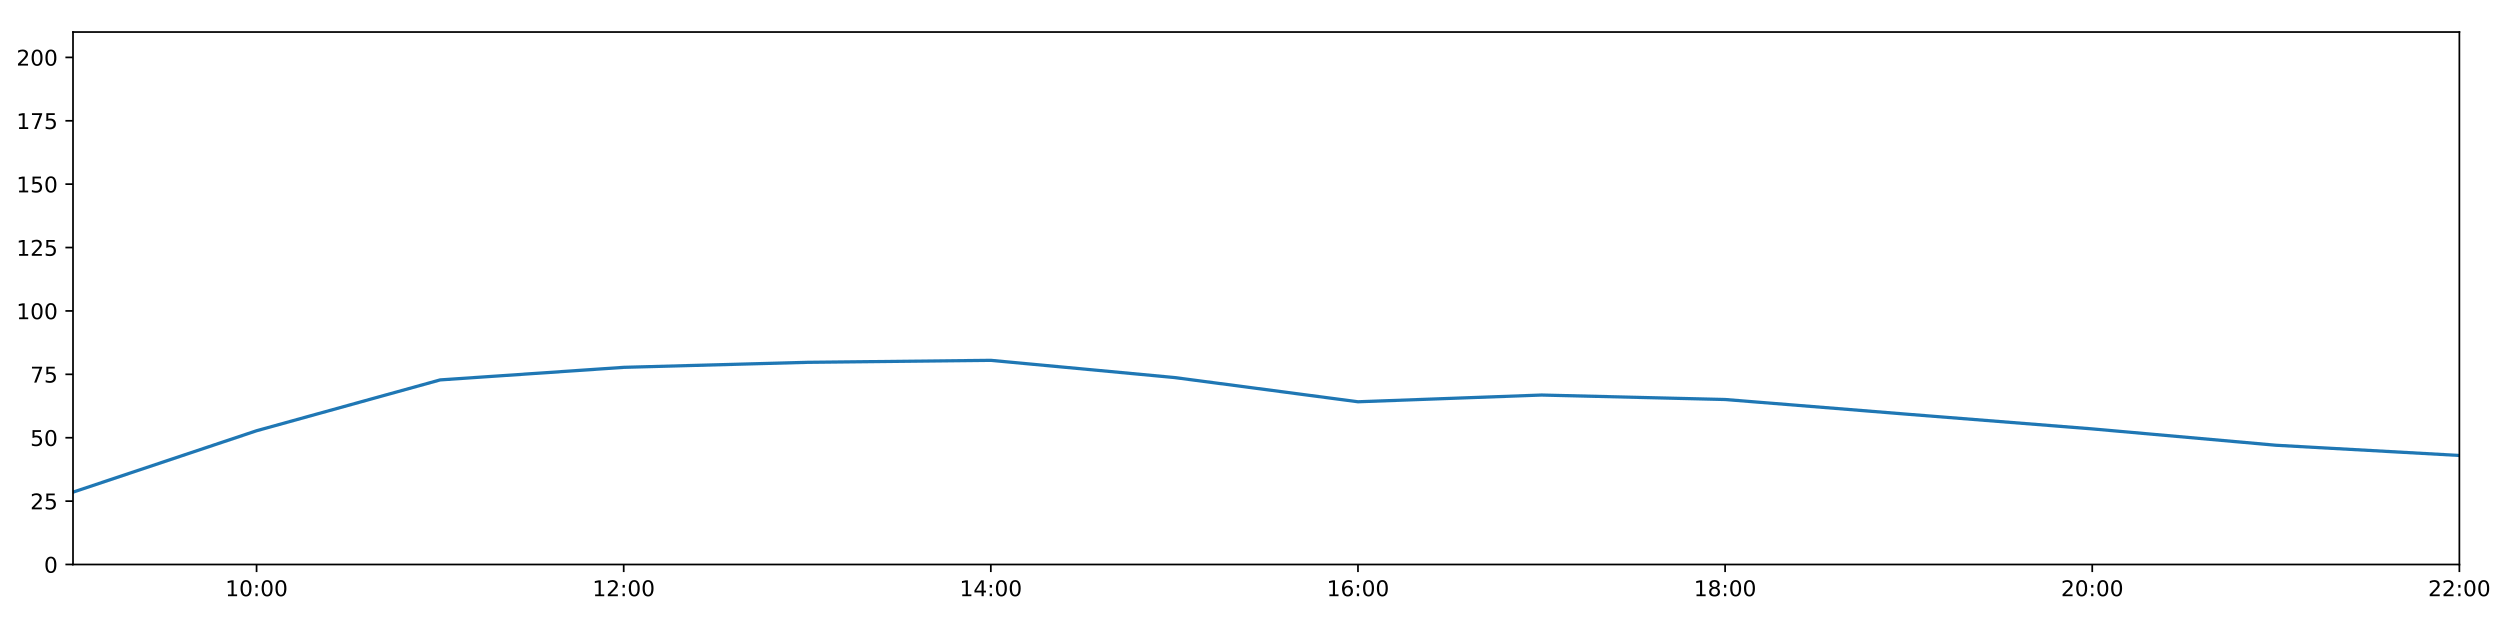
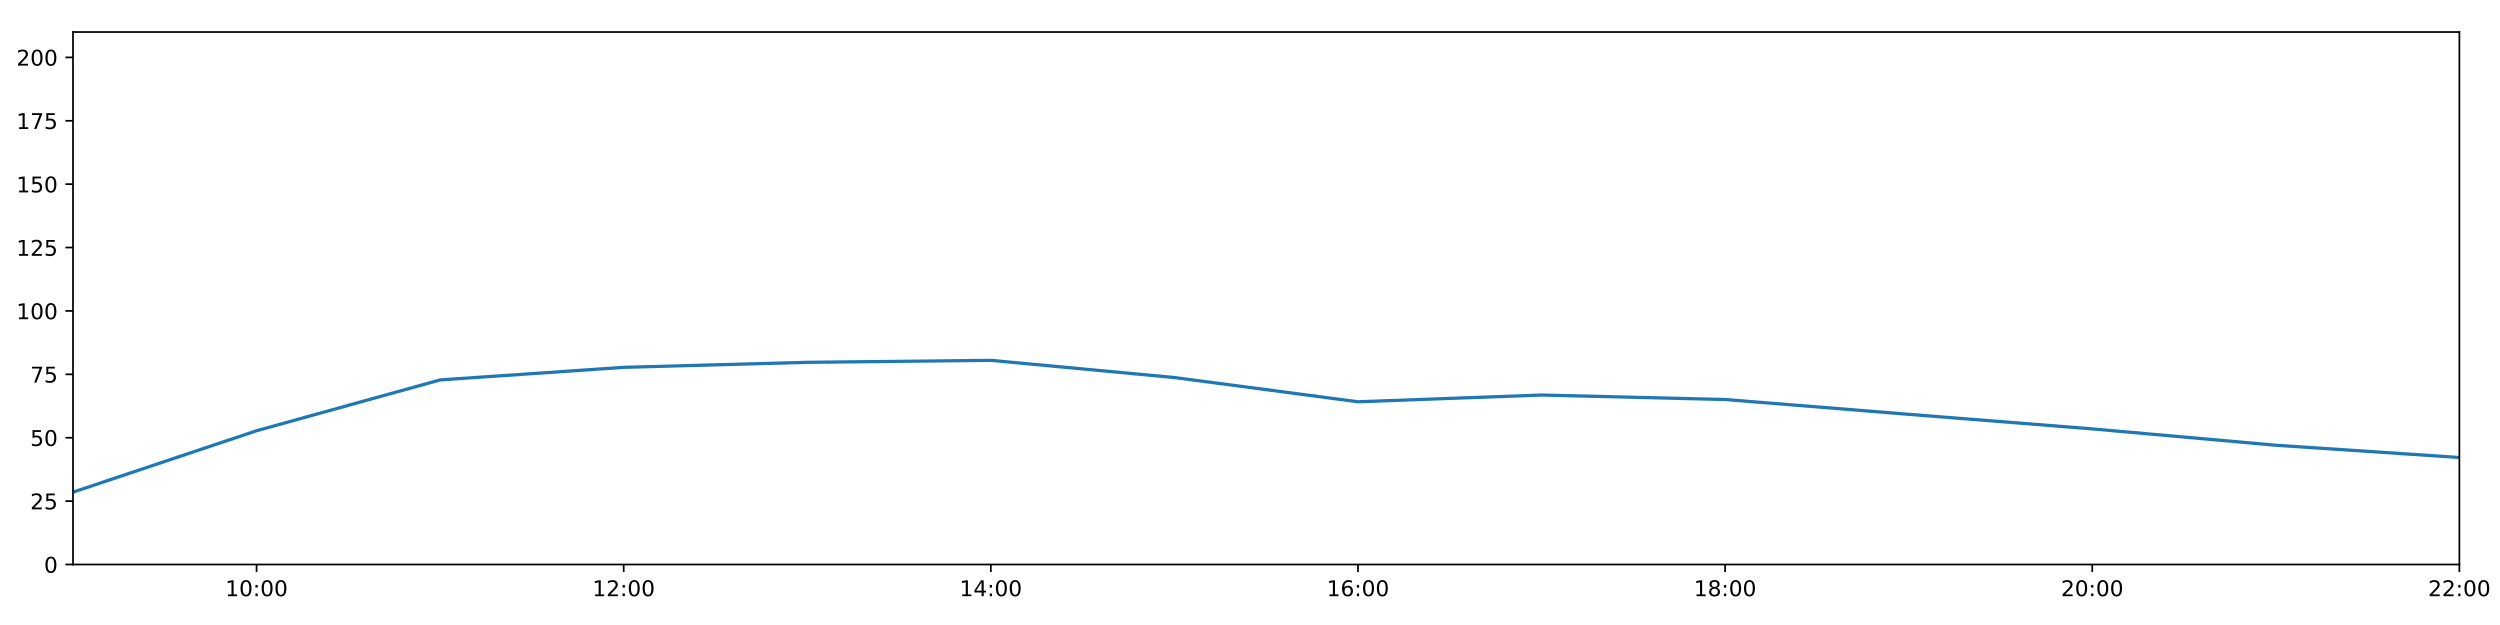
<svg xmlns="http://www.w3.org/2000/svg" xmlns:xlink="http://www.w3.org/1999/xlink" height="288pt" version="1.1" viewBox="0 0 1152 288" width="1152pt">
  <defs>
    <style type="text/css">
*{stroke-linecap:butt;stroke-linejoin:round;}
  </style>
  </defs>
  <g id="figure_1">
    <g id="patch_1">
      <path d="M 0 288  L 1152 288  L 1152 0  L 0 0  z " style="fill:#ffffff;" />
    </g>
    <g id="axes_1">
      <g id="patch_2">
        <path d="M 33.64 260.12  L 1133.28 260.12  L 1133.28 14.76  L 33.64 14.76  z " style="fill:#ffffff;" />
      </g>
      <g id="matplotlib.axis_1">
        <g id="xtick_1">
          <g id="line2d_1">
            <defs>
-               <path d="M 0 0  L 0 3.5  " id="mb61d282fdc" style="stroke:#000000;stroke-width:0.8;" />
-             </defs>
-             <g>
-               <use style="stroke:#000000;stroke-width:0.8;" x="118.228" xlink:href="#mb61d282fdc" y="260.12" />
+               <path d="M 0 0  L 0 3.5  " id="ma707260a8e" style="stroke:#000000;stroke-width:0.8;" />
+             </defs>
+             <g>
+               <use style="stroke:#000000;stroke-width:0.8;" x="118.228" xlink:href="#ma707260a8e" y="260.12" />
            </g>
          </g>
          <g id="text_1">
            <defs>
              <path d="M 12.406 8.297  L 28.516 8.297  L 28.516 63.922  L 10.984 60.406  L 10.984 69.391  L 28.422 72.906  L 38.281 72.906  L 38.281 8.297  L 54.391 8.297  L 54.391 0  L 12.406 0  z " id="DejaVuSans-49" />
              <path d="M 31.781 66.406  Q 24.172 66.406 20.328 58.906  Q 16.5 51.422 16.5 36.375  Q 16.5 21.391 20.328 13.891  Q 24.172 6.391 31.781 6.391  Q 39.453 6.391 43.281 13.891  Q 47.125 21.391 47.125 36.375  Q 47.125 51.422 43.281 58.906  Q 39.453 66.406 31.781 66.406  z M 31.781 74.219  Q 44.047 74.219 50.516 64.516  Q 56.984 54.828 56.984 36.375  Q 56.984 17.969 50.516 8.266  Q 44.047 -1.422 31.781 -1.422  Q 19.531 -1.422 13.062 8.266  Q 6.594 17.969 6.594 36.375  Q 6.594 54.828 13.062 64.516  Q 19.531 74.219 31.781 74.219  z " id="DejaVuSans-48" />
              <path d="M 11.719 12.406  L 22.016 12.406  L 22.016 0  L 11.719 0  z M 11.719 51.703  L 22.016 51.703  L 22.016 39.312  L 11.719 39.312  z " id="DejaVuSans-58" />
            </defs>
            <g transform="translate(103.8183 274.7184)scale(0.1 -0.1)">
              <use xlink:href="#DejaVuSans-49" />
              <use x="63.623" xlink:href="#DejaVuSans-48" />
              <use x="127.246" xlink:href="#DejaVuSans-58" />
              <use x="160.938" xlink:href="#DejaVuSans-48" />
              <use x="224.561" xlink:href="#DejaVuSans-48" />
            </g>
          </g>
        </g>
        <g id="xtick_2">
          <g id="line2d_2">
            <g>
-               <use style="stroke:#000000;stroke-width:0.8;" x="287.403" xlink:href="#mb61d282fdc" y="260.12" />
+               <use style="stroke:#000000;stroke-width:0.8;" x="287.403" xlink:href="#ma707260a8e" y="260.12" />
            </g>
          </g>
          <g id="text_2">
            <defs>
              <path d="M 19.188 8.297  L 53.609 8.297  L 53.609 0  L 7.328 0  L 7.328 8.297  Q 12.938 14.109 22.625 23.891  Q 32.328 33.688 34.812 36.531  Q 39.547 41.844 41.422 45.531  Q 43.312 49.219 43.312 52.781  Q 43.312 58.594 39.234 62.25  Q 35.156 65.922 28.609 65.922  Q 23.969 65.922 18.812 64.312  Q 13.672 62.703 7.812 59.422  L 7.812 69.391  Q 13.766 71.781 18.938 73  Q 24.125 74.219 28.422 74.219  Q 39.75 74.219 46.484 68.547  Q 53.219 62.891 53.219 53.422  Q 53.219 48.922 51.531 44.891  Q 49.859 40.875 45.406 35.406  Q 44.188 33.984 37.641 27.219  Q 31.109 20.453 19.188 8.297  z " id="DejaVuSans-50" />
            </defs>
            <g transform="translate(272.9937 274.7184)scale(0.1 -0.1)">
              <use xlink:href="#DejaVuSans-49" />
              <use x="63.623" xlink:href="#DejaVuSans-50" />
              <use x="127.246" xlink:href="#DejaVuSans-58" />
              <use x="160.938" xlink:href="#DejaVuSans-48" />
              <use x="224.561" xlink:href="#DejaVuSans-48" />
            </g>
          </g>
        </g>
        <g id="xtick_3">
          <g id="line2d_3">
            <g>
-               <use style="stroke:#000000;stroke-width:0.8;" x="456.578" xlink:href="#mb61d282fdc" y="260.12" />
+               <use style="stroke:#000000;stroke-width:0.8;" x="456.578" xlink:href="#ma707260a8e" y="260.12" />
            </g>
          </g>
          <g id="text_3">
            <defs>
              <path d="M 37.797 64.312  L 12.891 25.391  L 37.797 25.391  z M 35.203 72.906  L 47.609 72.906  L 47.609 25.391  L 58.016 25.391  L 58.016 17.188  L 47.609 17.188  L 47.609 0  L 37.797 0  L 37.797 17.188  L 4.891 17.188  L 4.891 26.703  z " id="DejaVuSans-52" />
            </defs>
            <g transform="translate(442.1691 274.7184)scale(0.1 -0.1)">
              <use xlink:href="#DejaVuSans-49" />
              <use x="63.623" xlink:href="#DejaVuSans-52" />
              <use x="127.246" xlink:href="#DejaVuSans-58" />
              <use x="160.938" xlink:href="#DejaVuSans-48" />
              <use x="224.561" xlink:href="#DejaVuSans-48" />
            </g>
          </g>
        </g>
        <g id="xtick_4">
          <g id="line2d_4">
            <g>
-               <use style="stroke:#000000;stroke-width:0.8;" x="625.754" xlink:href="#mb61d282fdc" y="260.12" />
+               <use style="stroke:#000000;stroke-width:0.8;" x="625.754" xlink:href="#ma707260a8e" y="260.12" />
            </g>
          </g>
          <g id="text_4">
            <defs>
              <path d="M 33.016 40.375  Q 26.375 40.375 22.484 35.828  Q 18.609 31.297 18.609 23.391  Q 18.609 15.531 22.484 10.953  Q 26.375 6.391 33.016 6.391  Q 39.656 6.391 43.531 10.953  Q 47.406 15.531 47.406 23.391  Q 47.406 31.297 43.531 35.828  Q 39.656 40.375 33.016 40.375  z M 52.594 71.297  L 52.594 62.312  Q 48.875 64.062 45.094 64.984  Q 41.312 65.922 37.594 65.922  Q 27.828 65.922 22.672 59.328  Q 17.531 52.734 16.797 39.406  Q 19.672 43.656 24.016 45.922  Q 28.375 48.188 33.594 48.188  Q 44.578 48.188 50.953 41.516  Q 57.328 34.859 57.328 23.391  Q 57.328 12.156 50.688 5.359  Q 44.047 -1.422 33.016 -1.422  Q 20.359 -1.422 13.672 8.266  Q 6.984 17.969 6.984 36.375  Q 6.984 53.656 15.188 63.938  Q 23.391 74.219 37.203 74.219  Q 40.922 74.219 44.703 73.484  Q 48.484 72.75 52.594 71.297  z " id="DejaVuSans-54" />
            </defs>
            <g transform="translate(611.3445 274.7184)scale(0.1 -0.1)">
              <use xlink:href="#DejaVuSans-49" />
              <use x="63.623" xlink:href="#DejaVuSans-54" />
              <use x="127.246" xlink:href="#DejaVuSans-58" />
              <use x="160.938" xlink:href="#DejaVuSans-48" />
              <use x="224.561" xlink:href="#DejaVuSans-48" />
            </g>
          </g>
        </g>
        <g id="xtick_5">
          <g id="line2d_5">
            <g>
-               <use style="stroke:#000000;stroke-width:0.8;" x="794.929" xlink:href="#mb61d282fdc" y="260.12" />
+               <use style="stroke:#000000;stroke-width:0.8;" x="794.929" xlink:href="#ma707260a8e" y="260.12" />
            </g>
          </g>
          <g id="text_5">
            <defs>
              <path d="M 31.781 34.625  Q 24.75 34.625 20.719 30.859  Q 16.703 27.094 16.703 20.516  Q 16.703 13.922 20.719 10.156  Q 24.75 6.391 31.781 6.391  Q 38.812 6.391 42.859 10.172  Q 46.922 13.969 46.922 20.516  Q 46.922 27.094 42.891 30.859  Q 38.875 34.625 31.781 34.625  z M 21.922 38.812  Q 15.578 40.375 12.031 44.719  Q 8.5 49.078 8.5 55.328  Q 8.5 64.062 14.719 69.141  Q 20.953 74.219 31.781 74.219  Q 42.672 74.219 48.875 69.141  Q 55.078 64.062 55.078 55.328  Q 55.078 49.078 51.531 44.719  Q 48 40.375 41.703 38.812  Q 48.828 37.156 52.797 32.312  Q 56.781 27.484 56.781 20.516  Q 56.781 9.906 50.312 4.234  Q 43.844 -1.422 31.781 -1.422  Q 19.734 -1.422 13.25 4.234  Q 6.781 9.906 6.781 20.516  Q 6.781 27.484 10.781 32.312  Q 14.797 37.156 21.922 38.812  z M 18.312 54.391  Q 18.312 48.734 21.844 45.562  Q 25.391 42.391 31.781 42.391  Q 38.141 42.391 41.719 45.562  Q 45.312 48.734 45.312 54.391  Q 45.312 60.062 41.719 63.234  Q 38.141 66.406 31.781 66.406  Q 25.391 66.406 21.844 63.234  Q 18.312 60.062 18.312 54.391  z " id="DejaVuSans-56" />
            </defs>
            <g transform="translate(780.5199 274.7184)scale(0.1 -0.1)">
              <use xlink:href="#DejaVuSans-49" />
              <use x="63.623" xlink:href="#DejaVuSans-56" />
              <use x="127.246" xlink:href="#DejaVuSans-58" />
              <use x="160.938" xlink:href="#DejaVuSans-48" />
              <use x="224.561" xlink:href="#DejaVuSans-48" />
            </g>
          </g>
        </g>
        <g id="xtick_6">
          <g id="line2d_6">
            <g>
-               <use style="stroke:#000000;stroke-width:0.8;" x="964.105" xlink:href="#mb61d282fdc" y="260.12" />
+               <use style="stroke:#000000;stroke-width:0.8;" x="964.105" xlink:href="#ma707260a8e" y="260.12" />
            </g>
          </g>
          <g id="text_6">
            <g transform="translate(949.6952 274.7184)scale(0.1 -0.1)">
              <use xlink:href="#DejaVuSans-50" />
              <use x="63.623" xlink:href="#DejaVuSans-48" />
              <use x="127.246" xlink:href="#DejaVuSans-58" />
              <use x="160.938" xlink:href="#DejaVuSans-48" />
              <use x="224.561" xlink:href="#DejaVuSans-48" />
            </g>
          </g>
        </g>
        <g id="xtick_7">
          <g id="line2d_7">
            <g>
-               <use style="stroke:#000000;stroke-width:0.8;" x="1133.28" xlink:href="#mb61d282fdc" y="260.12" />
+               <use style="stroke:#000000;stroke-width:0.8;" x="1133.28" xlink:href="#ma707260a8e" y="260.12" />
            </g>
          </g>
          <g id="text_7">
            <g transform="translate(1118.871 274.7184)scale(0.1 -0.1)">
              <use xlink:href="#DejaVuSans-50" />
              <use x="63.623" xlink:href="#DejaVuSans-50" />
              <use x="127.246" xlink:href="#DejaVuSans-58" />
              <use x="160.938" xlink:href="#DejaVuSans-48" />
              <use x="224.561" xlink:href="#DejaVuSans-48" />
            </g>
          </g>
        </g>
      </g>
      <g id="matplotlib.axis_2">
        <g id="ytick_1">
          <g id="line2d_8">
            <defs>
-               <path d="M 0 0  L -3.5 0  " id="m5843f1028f" style="stroke:#000000;stroke-width:0.8;" />
-             </defs>
-             <g>
-               <use style="stroke:#000000;stroke-width:0.8;" x="33.64" xlink:href="#m5843f1028f" y="260.12" />
+               <path d="M 0 0  L -3.5 0  " id="me4fbfa4cbc" style="stroke:#000000;stroke-width:0.8;" />
+             </defs>
+             <g>
+               <use style="stroke:#000000;stroke-width:0.8;" x="33.64" xlink:href="#me4fbfa4cbc" y="260.12" />
            </g>
          </g>
          <g id="text_8">
            <g transform="translate(20.2775 263.9192)scale(0.1 -0.1)">
              <use xlink:href="#DejaVuSans-48" />
            </g>
          </g>
        </g>
        <g id="ytick_2">
          <g id="line2d_9">
            <g>
-               <use style="stroke:#000000;stroke-width:0.8;" x="33.64" xlink:href="#m5843f1028f" y="230.91" />
+               <use style="stroke:#000000;stroke-width:0.8;" x="33.64" xlink:href="#me4fbfa4cbc" y="230.91" />
            </g>
          </g>
          <g id="text_9">
            <defs>
              <path d="M 10.797 72.906  L 49.516 72.906  L 49.516 64.594  L 19.828 64.594  L 19.828 46.734  Q 21.969 47.469 24.109 47.828  Q 26.266 48.188 28.422 48.188  Q 40.625 48.188 47.75 41.5  Q 54.891 34.812 54.891 23.391  Q 54.891 11.625 47.562 5.094  Q 40.234 -1.422 26.906 -1.422  Q 22.312 -1.422 17.547 -0.641  Q 12.797 0.141 7.719 1.703  L 7.719 11.625  Q 12.109 9.234 16.797 8.062  Q 21.484 6.891 26.703 6.891  Q 35.156 6.891 40.078 11.328  Q 45.016 15.766 45.016 23.391  Q 45.016 31 40.078 35.438  Q 35.156 39.891 26.703 39.891  Q 22.75 39.891 18.812 39.016  Q 14.891 38.141 10.797 36.281  z " id="DejaVuSans-53" />
            </defs>
            <g transform="translate(13.915 234.7097)scale(0.1 -0.1)">
              <use xlink:href="#DejaVuSans-50" />
              <use x="63.623" xlink:href="#DejaVuSans-53" />
            </g>
          </g>
        </g>
        <g id="ytick_3">
          <g id="line2d_10">
            <g>
-               <use style="stroke:#000000;stroke-width:0.8;" x="33.64" xlink:href="#m5843f1028f" y="201.701" />
+               <use style="stroke:#000000;stroke-width:0.8;" x="33.64" xlink:href="#me4fbfa4cbc" y="201.701" />
            </g>
          </g>
          <g id="text_10">
            <g transform="translate(13.915 205.5002)scale(0.1 -0.1)">
              <use xlink:href="#DejaVuSans-53" />
              <use x="63.623" xlink:href="#DejaVuSans-48" />
            </g>
          </g>
        </g>
        <g id="ytick_4">
          <g id="line2d_11">
            <g>
-               <use style="stroke:#000000;stroke-width:0.8;" x="33.64" xlink:href="#m5843f1028f" y="172.491" />
+               <use style="stroke:#000000;stroke-width:0.8;" x="33.64" xlink:href="#me4fbfa4cbc" y="172.491" />
            </g>
          </g>
          <g id="text_11">
            <defs>
              <path d="M 8.203 72.906  L 55.078 72.906  L 55.078 68.703  L 28.609 0  L 18.312 0  L 43.219 64.594  L 8.203 64.594  z " id="DejaVuSans-55" />
            </defs>
            <g transform="translate(13.915 176.2906)scale(0.1 -0.1)">
              <use xlink:href="#DejaVuSans-55" />
              <use x="63.623" xlink:href="#DejaVuSans-53" />
            </g>
          </g>
        </g>
        <g id="ytick_5">
          <g id="line2d_12">
            <g>
-               <use style="stroke:#000000;stroke-width:0.8;" x="33.64" xlink:href="#m5843f1028f" y="143.282" />
+               <use style="stroke:#000000;stroke-width:0.8;" x="33.64" xlink:href="#me4fbfa4cbc" y="143.282" />
            </g>
          </g>
          <g id="text_12">
            <g transform="translate(7.5525 147.0811)scale(0.1 -0.1)">
              <use xlink:href="#DejaVuSans-49" />
              <use x="63.623" xlink:href="#DejaVuSans-48" />
              <use x="127.246" xlink:href="#DejaVuSans-48" />
            </g>
          </g>
        </g>
        <g id="ytick_6">
          <g id="line2d_13">
            <g>
-               <use style="stroke:#000000;stroke-width:0.8;" x="33.64" xlink:href="#m5843f1028f" y="114.072" />
+               <use style="stroke:#000000;stroke-width:0.8;" x="33.64" xlink:href="#me4fbfa4cbc" y="114.072" />
            </g>
          </g>
          <g id="text_13">
            <g transform="translate(7.5525 117.8716)scale(0.1 -0.1)">
              <use xlink:href="#DejaVuSans-49" />
              <use x="63.623" xlink:href="#DejaVuSans-50" />
              <use x="127.246" xlink:href="#DejaVuSans-53" />
            </g>
          </g>
        </g>
        <g id="ytick_7">
          <g id="line2d_14">
            <g>
-               <use style="stroke:#000000;stroke-width:0.8;" x="33.64" xlink:href="#m5843f1028f" y="84.863" />
+               <use style="stroke:#000000;stroke-width:0.8;" x="33.64" xlink:href="#me4fbfa4cbc" y="84.863" />
            </g>
          </g>
          <g id="text_14">
            <g transform="translate(7.5525 88.66208)scale(0.1 -0.1)">
              <use xlink:href="#DejaVuSans-49" />
              <use x="63.623" xlink:href="#DejaVuSans-53" />
              <use x="127.246" xlink:href="#DejaVuSans-48" />
            </g>
          </g>
        </g>
        <g id="ytick_8">
          <g id="line2d_15">
            <g>
-               <use style="stroke:#000000;stroke-width:0.8;" x="33.64" xlink:href="#m5843f1028f" y="55.653" />
+               <use style="stroke:#000000;stroke-width:0.8;" x="33.64" xlink:href="#me4fbfa4cbc" y="55.653" />
            </g>
          </g>
          <g id="text_15">
            <g transform="translate(7.5525 59.45255)scale(0.1 -0.1)">
              <use xlink:href="#DejaVuSans-49" />
              <use x="63.623" xlink:href="#DejaVuSans-55" />
              <use x="127.246" xlink:href="#DejaVuSans-53" />
            </g>
          </g>
        </g>
        <g id="ytick_9">
          <g id="line2d_16">
            <g>
-               <use style="stroke:#000000;stroke-width:0.8;" x="33.64" xlink:href="#m5843f1028f" y="26.444" />
+               <use style="stroke:#000000;stroke-width:0.8;" x="33.64" xlink:href="#me4fbfa4cbc" y="26.444" />
            </g>
          </g>
          <g id="text_16">
            <g transform="translate(7.5525 30.24303)scale(0.1 -0.1)">
              <use xlink:href="#DejaVuSans-50" />
              <use x="63.623" xlink:href="#DejaVuSans-48" />
              <use x="127.246" xlink:href="#DejaVuSans-48" />
            </g>
          </g>
        </g>
      </g>
      <g id="line2d_17">
-         <path clip-path="url(#pb3891ec4e1)" d="M 33.64 226.782  L 118.228 198.488  L 202.815 175.062  L 287.403 169.268  L 371.991 166.961  L 456.578 166.045  L 541.166 173.971  L 625.754 185.135  L 710.342 182.033  L 794.929 184.092  L 879.517 190.922  L 964.105 197.632  L 1048.692 205.167  L 1133.28 209.88  " style="fill:none;stroke:#1f77b4;stroke-linecap:square;stroke-width:1.5;" />
+         <path clip-path="url(#p1d9f507be5)" d="M 33.64 226.782  L 118.228 198.488  L 202.815 175.062  L 287.403 169.268  L 371.991 166.961  L 456.578 166.045  L 541.166 173.971  L 625.754 185.135  L 710.342 182.033  L 794.929 184.092  L 879.517 190.922  L 964.105 197.632  L 1048.692 205.167  L 1133.28 210.823  " style="fill:none;stroke:#1f77b4;stroke-linecap:square;stroke-width:1.5;" />
      </g>
      <g id="patch_3">
        <path d="M 33.64 260.12  L 33.64 14.76  " style="fill:none;stroke:#000000;stroke-linecap:square;stroke-linejoin:miter;stroke-width:0.8;" />
      </g>
      <g id="patch_4">
        <path d="M 1133.28 260.12  L 1133.28 14.76  " style="fill:none;stroke:#000000;stroke-linecap:square;stroke-linejoin:miter;stroke-width:0.8;" />
      </g>
      <g id="patch_5">
        <path d="M 33.64 260.12  L 1133.28 260.12  " style="fill:none;stroke:#000000;stroke-linecap:square;stroke-linejoin:miter;stroke-width:0.8;" />
      </g>
      <g id="patch_6">
        <path d="M 33.64 14.76  L 1133.28 14.76  " style="fill:none;stroke:#000000;stroke-linecap:square;stroke-linejoin:miter;stroke-width:0.8;" />
      </g>
    </g>
  </g>
  <defs>
-     <clipPath id="pb3891ec4e1">
+     <clipPath id="p1d9f507be5">
      <rect height="245.36" width="1099.64" x="33.64" y="14.76" />
    </clipPath>
  </defs>
</svg>
